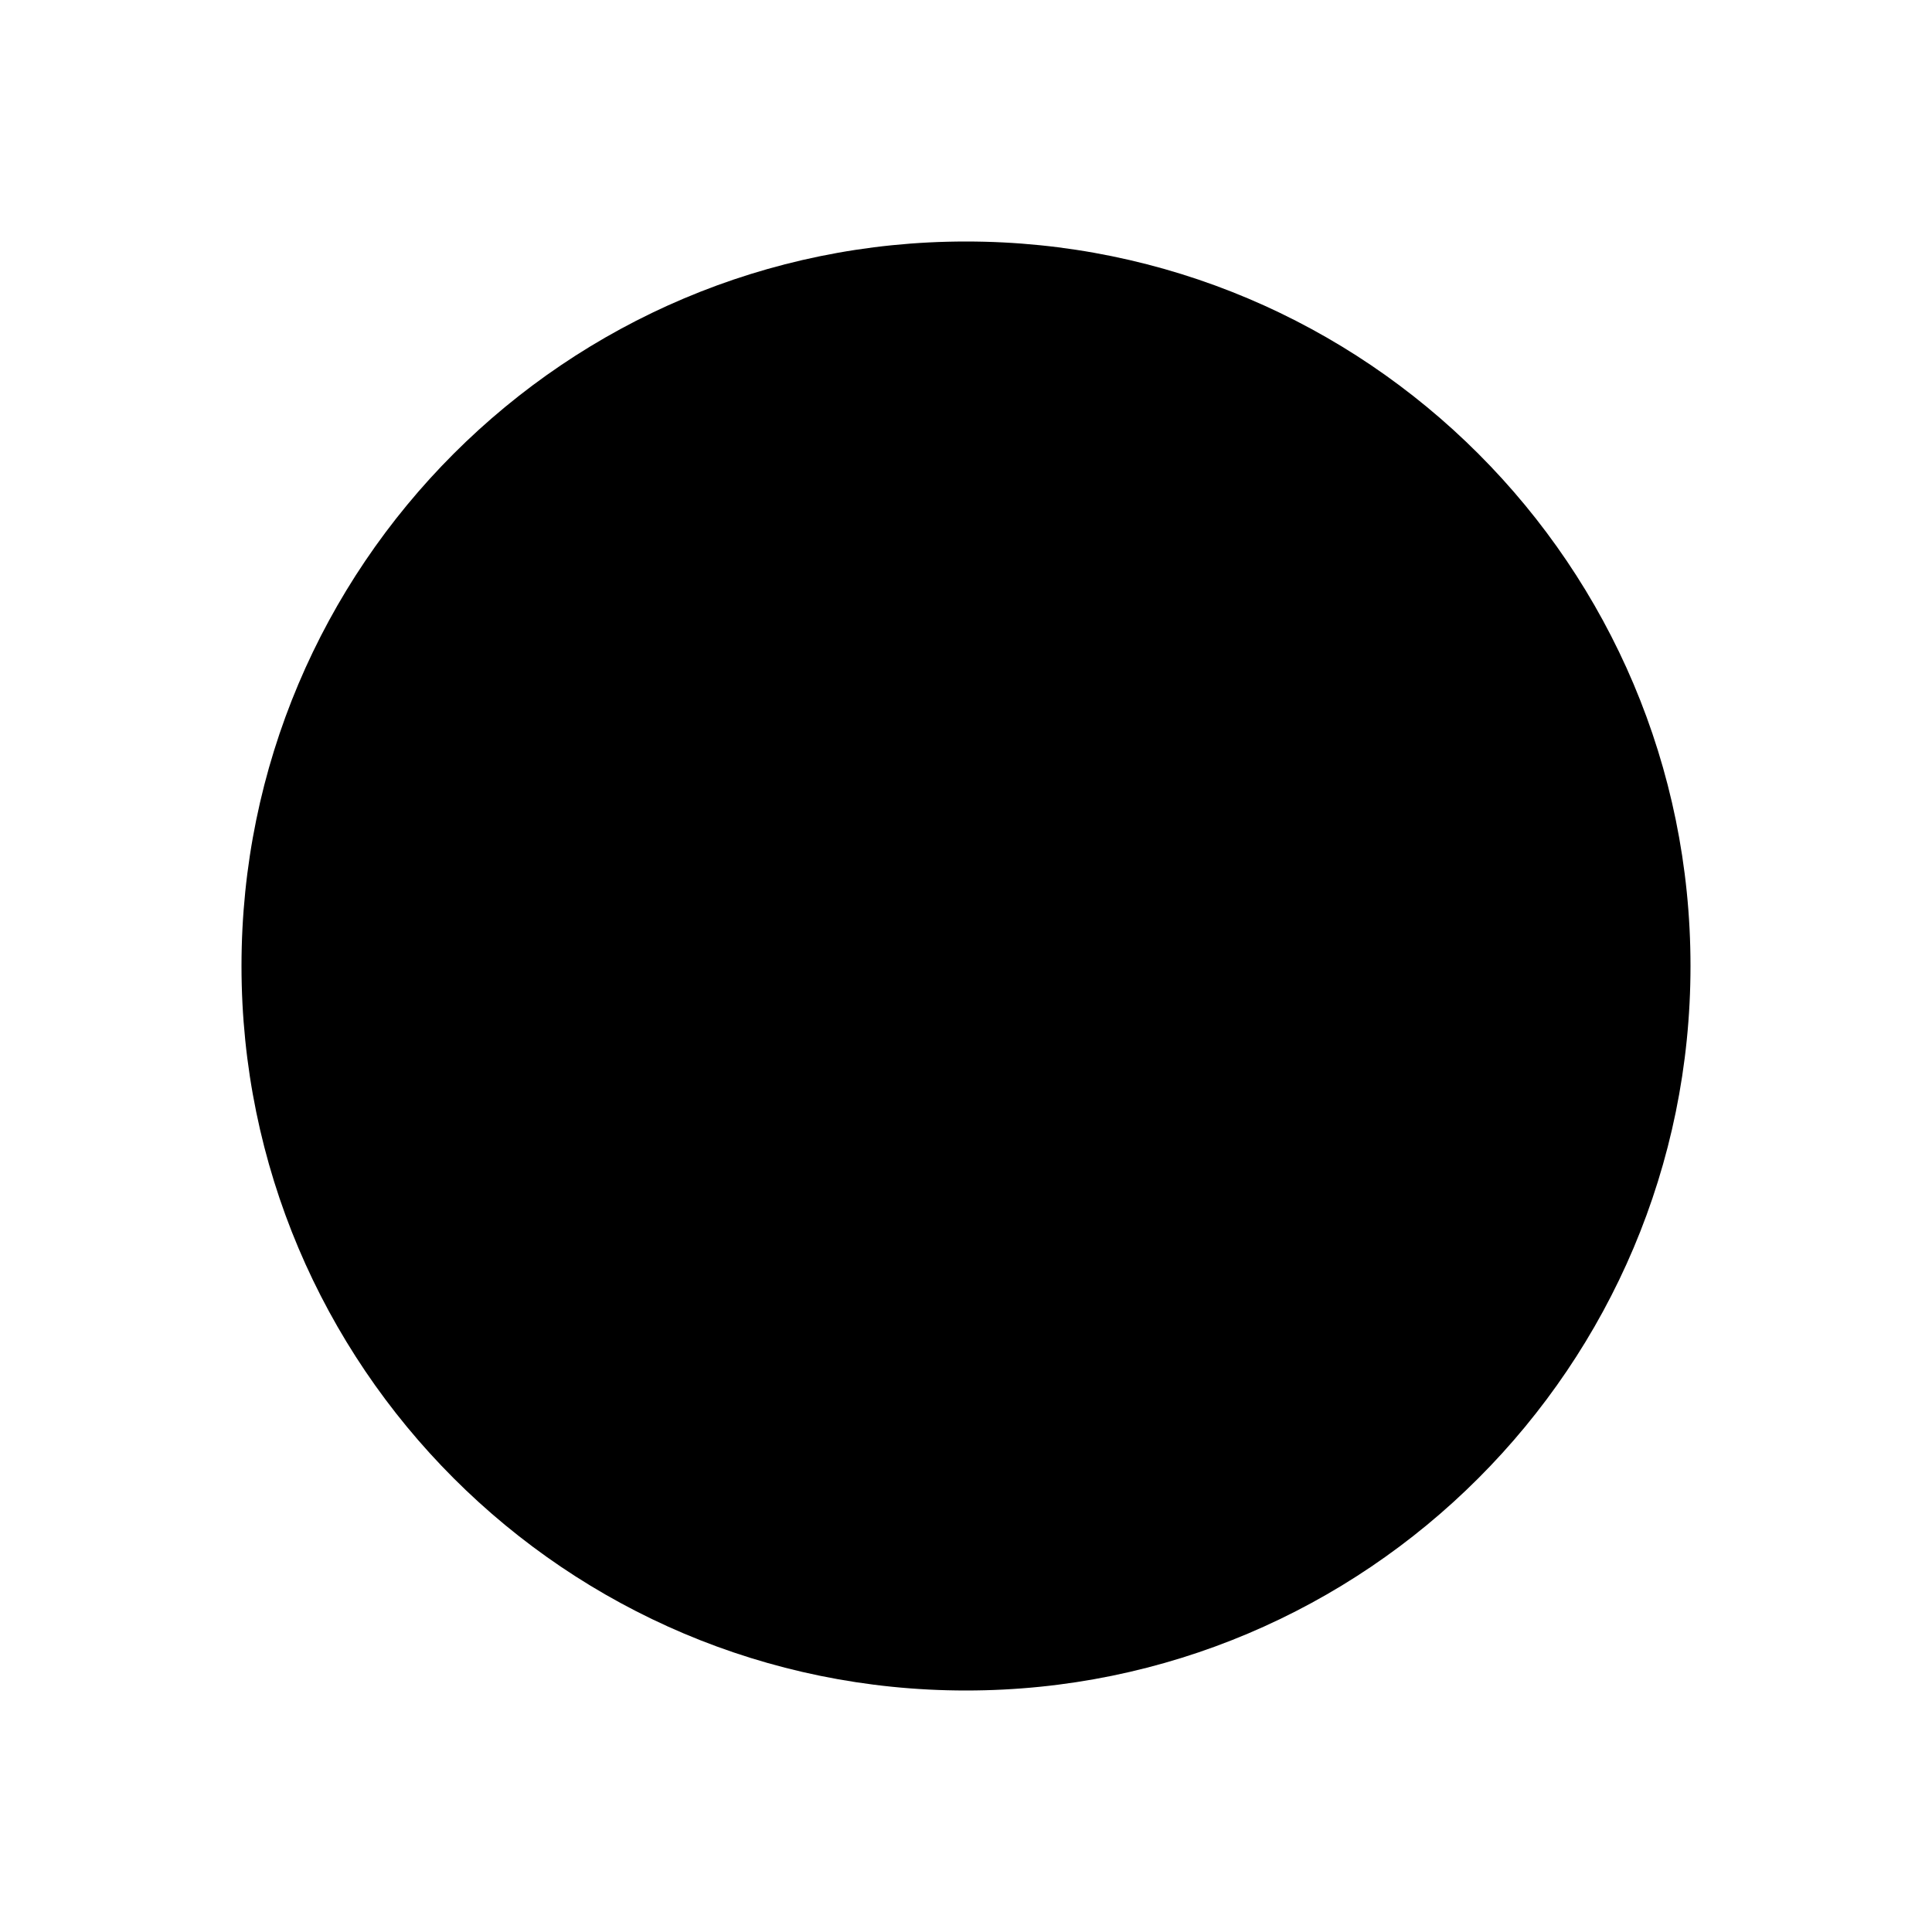
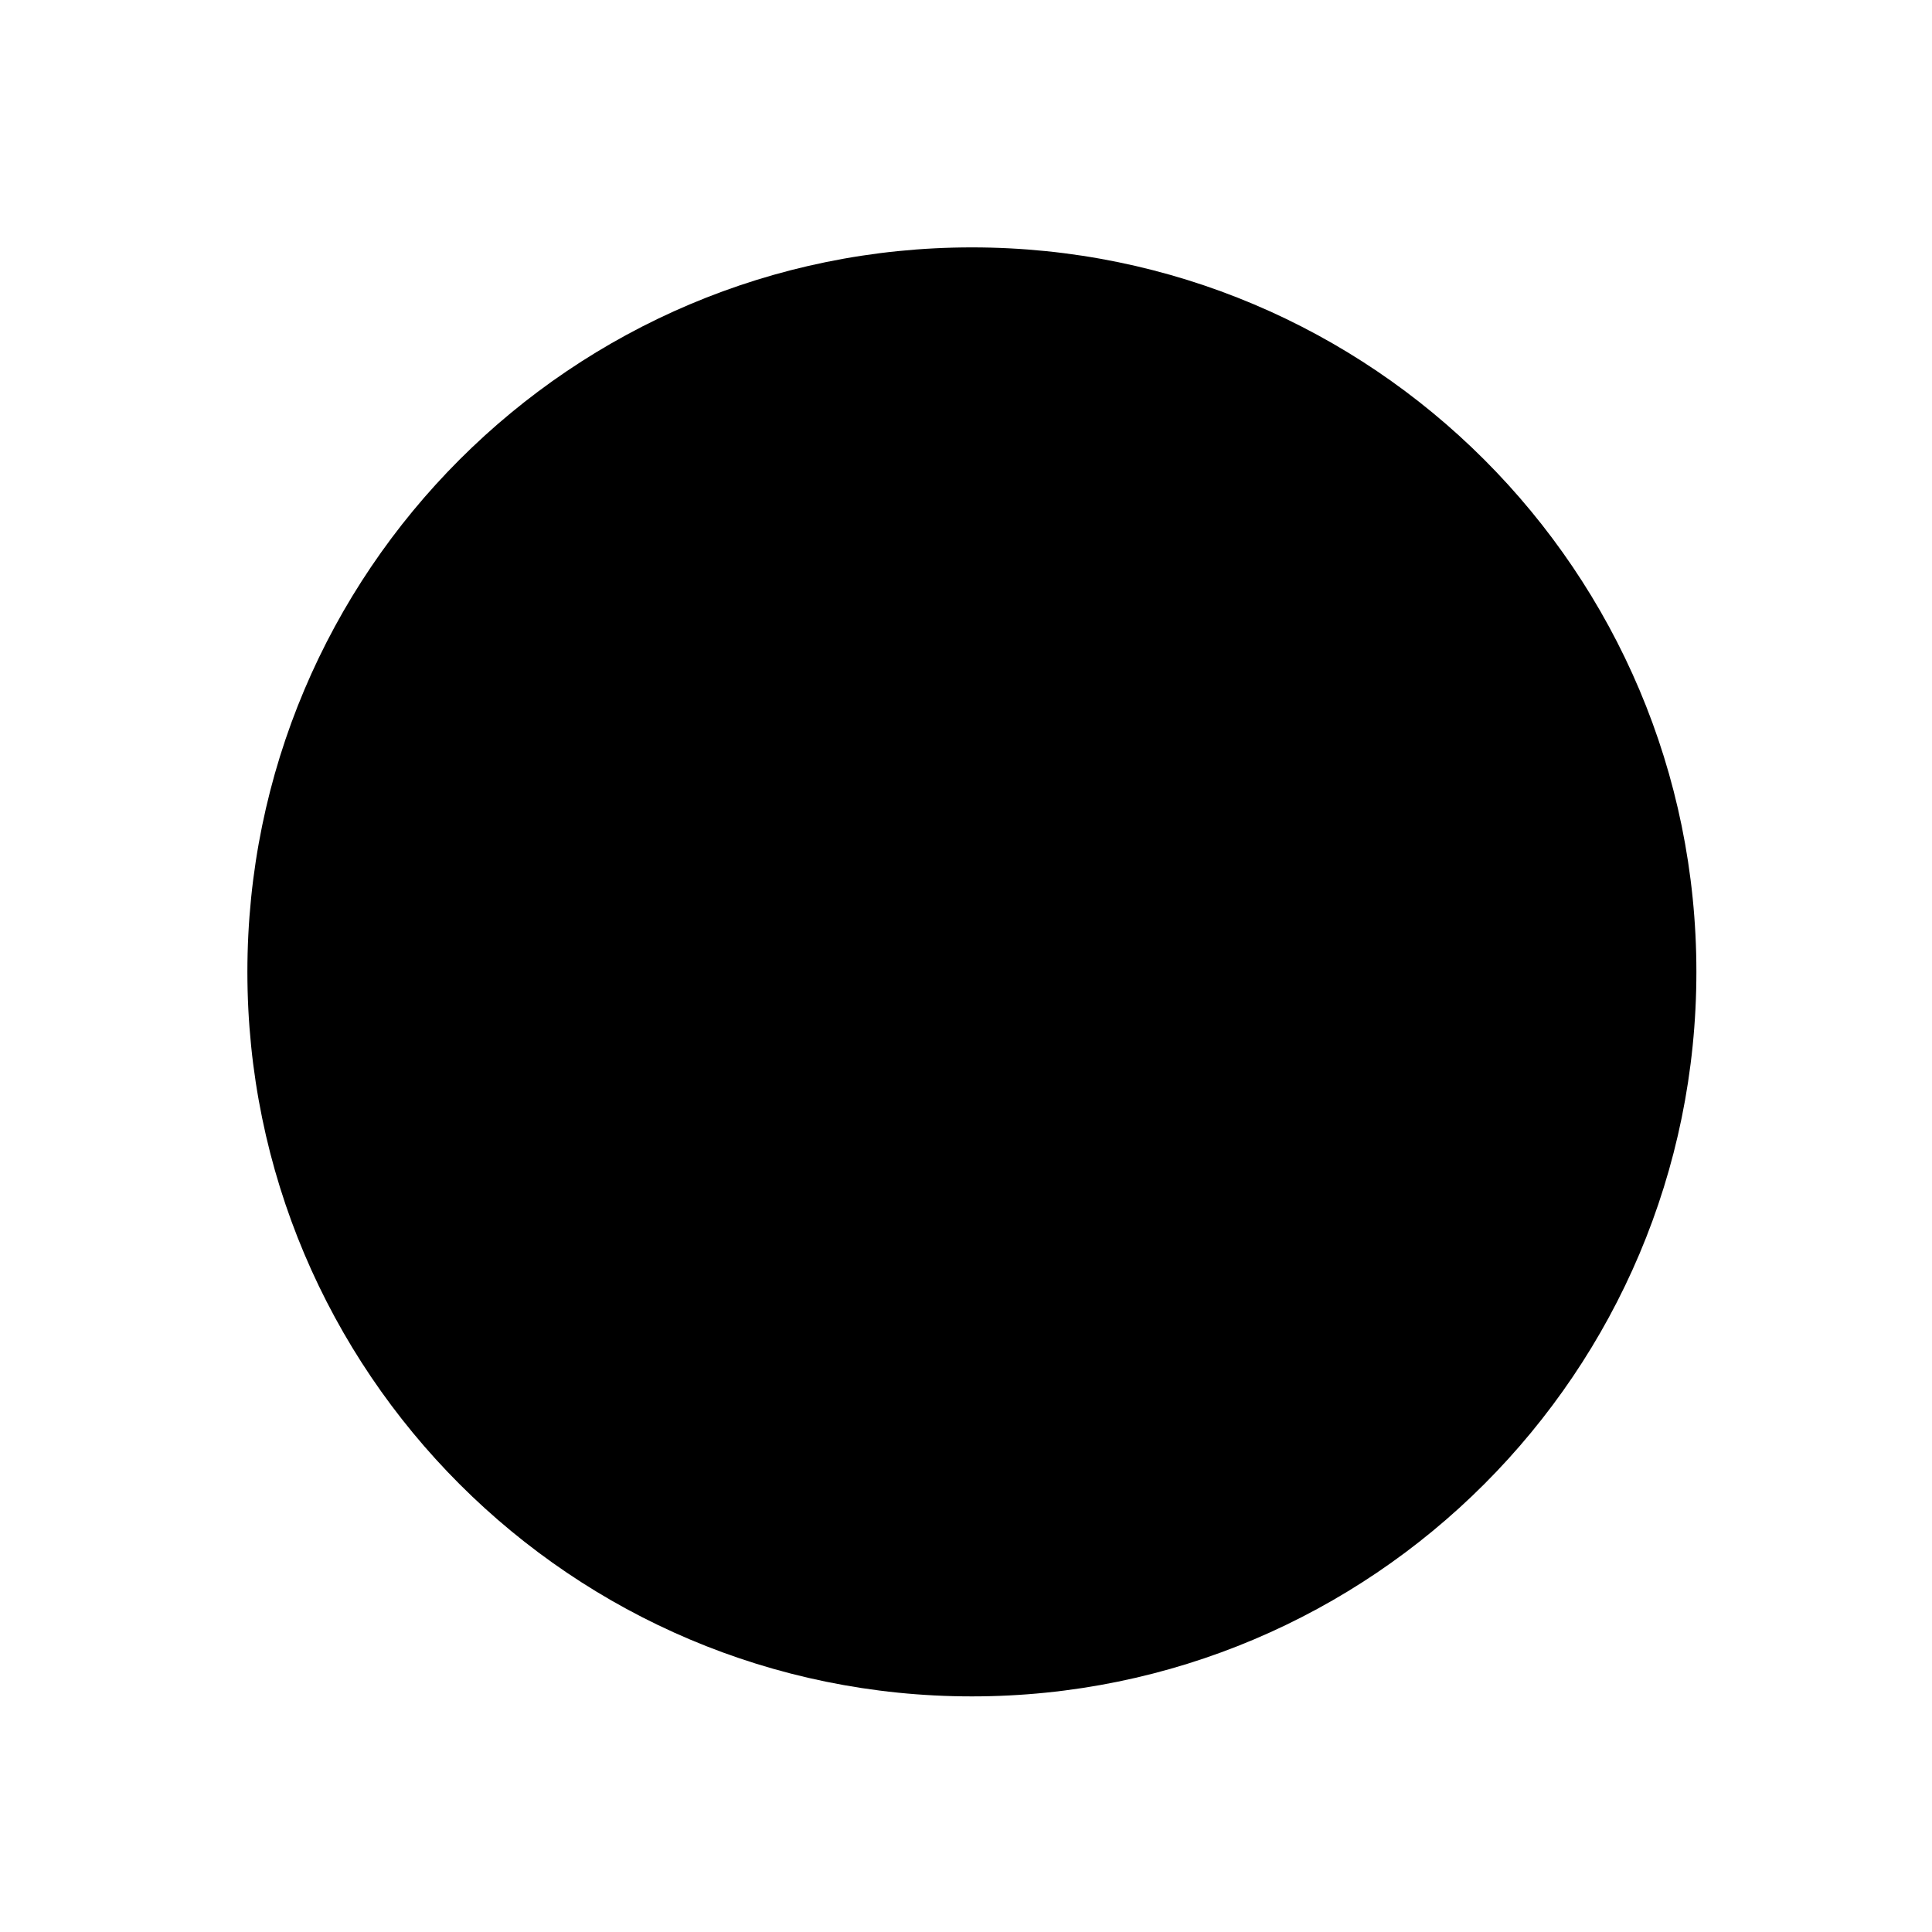
- <svg xmlns="http://www.w3.org/2000/svg" width="40" height="40" viewBox="0 0 40 40" fill="none">
-   <circle cx="20" cy="20" r="15" fill="black" />
+ <svg xmlns="http://www.w3.org/2000/svg" width="164" height="164" viewBox="0 0 164 164" fill="none">
+   <circle cx="82.5" cy="82.5" r="61.5" fill="black" />
</svg>
